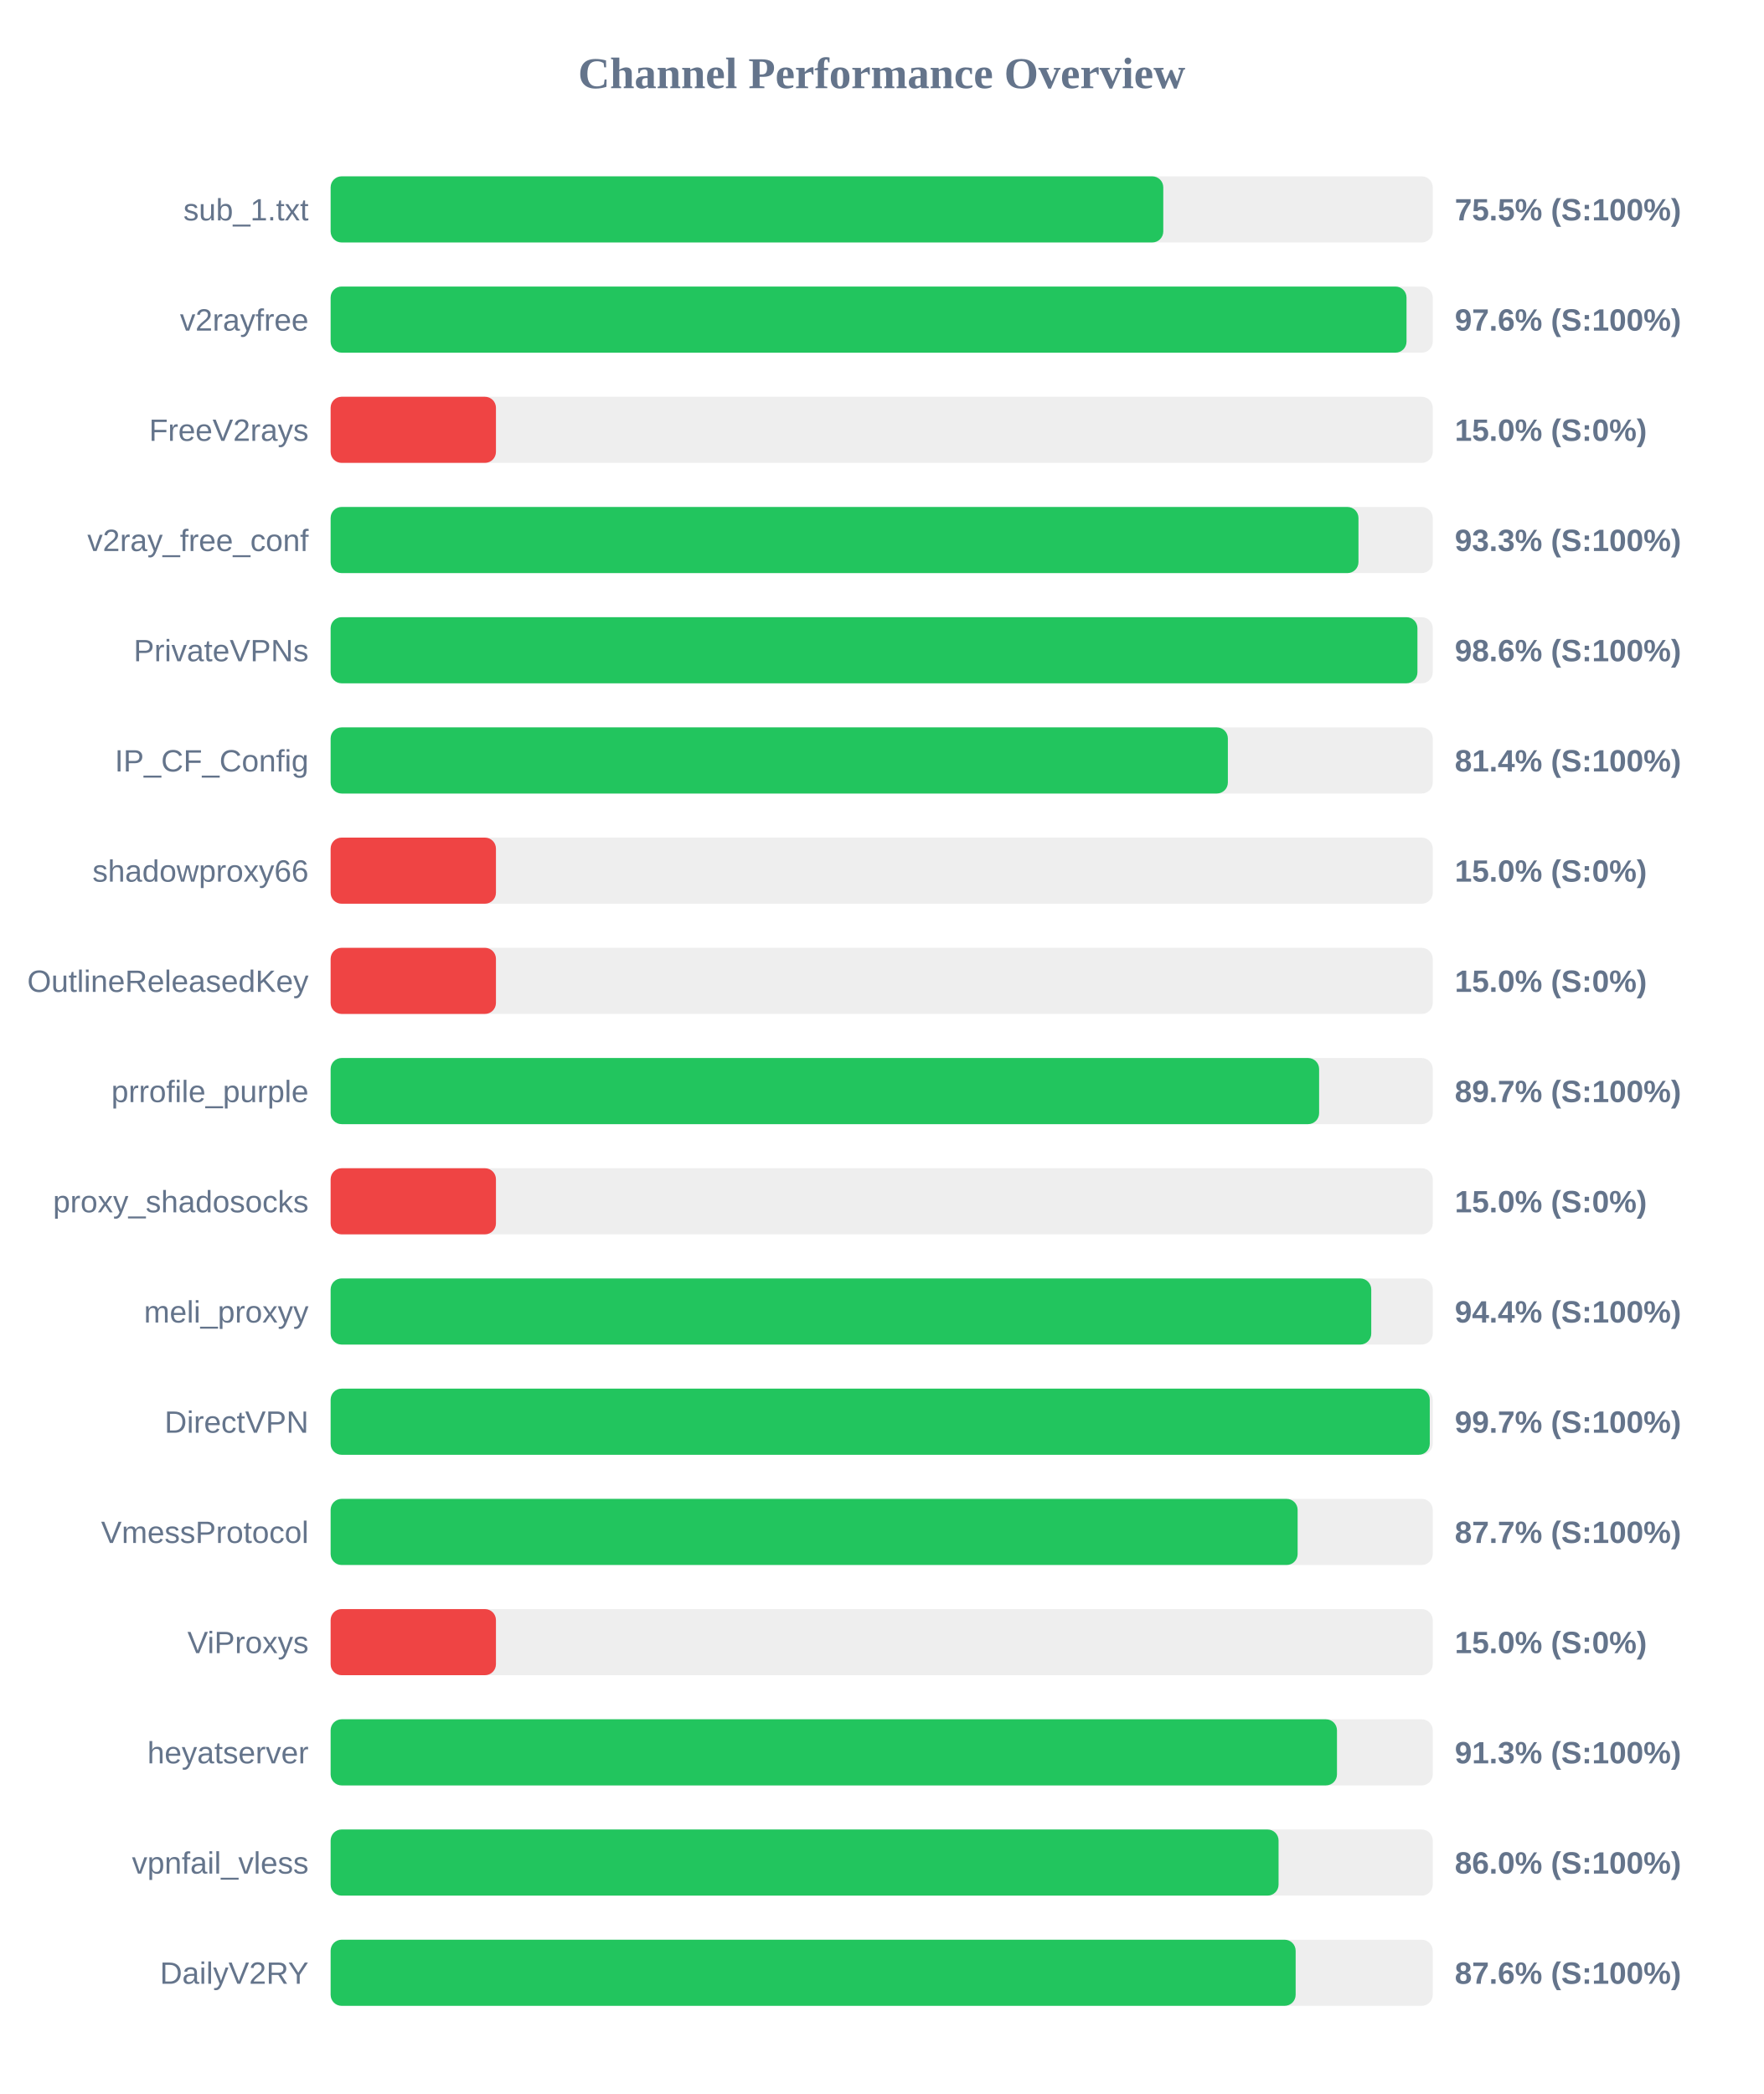
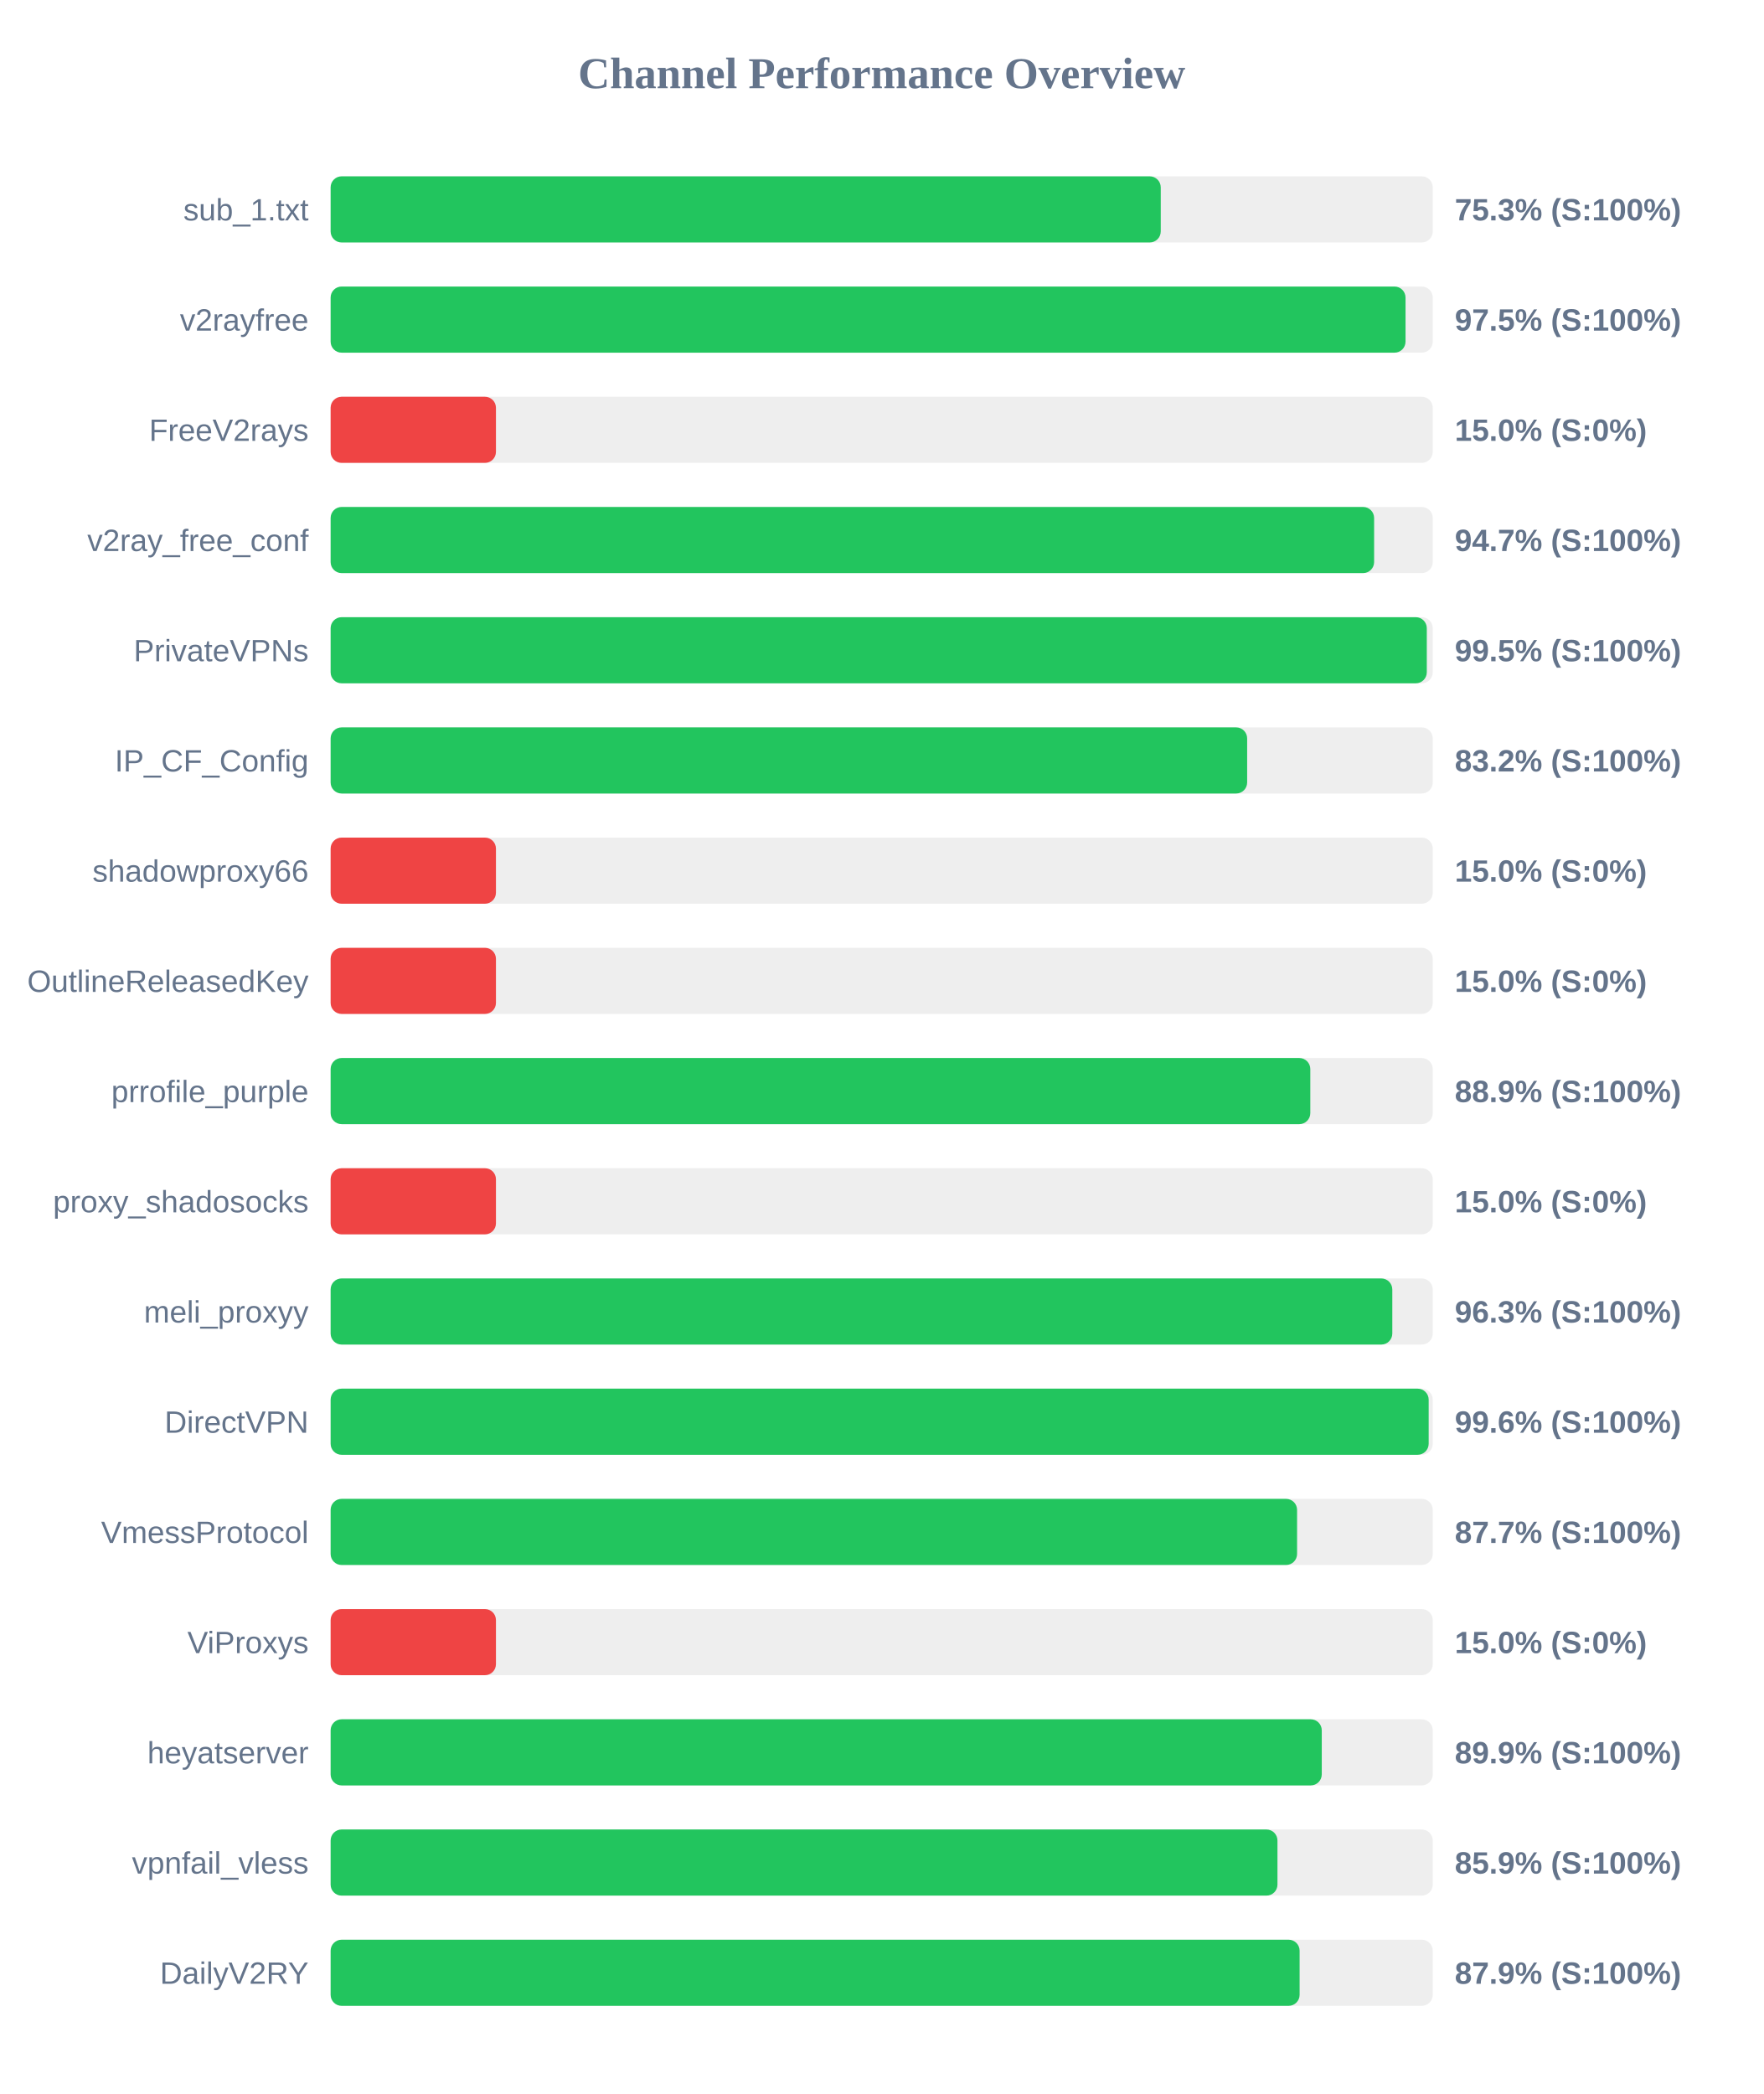
<svg xmlns="http://www.w3.org/2000/svg" width="800" height="950" version="1.1">
  <style>
        .row { font: 14px Arial; fill: #64748b; }
        .score { font: bold 14px Arial; fill: #64748b; }
    </style>
  <text x="400" y="40" text-anchor="middle" font-size="20px" font-weight="bold" fill="#64748b">Channel Performance Overview</text>
  <rect x="150" y="80" width="500" height="30" fill="#eee" rx="5" />
-   <rect x="150" y="80" width="377.75" height="30" fill="#22c55e" rx="5" />
+   <rect x="150" y="80" width="376.6" height="30" fill="#22c55e" rx="5" />
  <text x="140" y="100" text-anchor="end" class="row">sub_1.txt</text>
-   <text x="660" y="100" text-anchor="start" class="score">75.5% (S:100%)</text>
+   <text x="660" y="100" text-anchor="start" class="score">75.3% (S:100%)</text>
  <rect x="150" y="130" width="500" height="30" fill="#eee" rx="5" />
-   <rect x="150" y="130" width="488.1" height="30" fill="#22c55e" rx="5" />
+   <rect x="150" y="130" width="487.65" height="30" fill="#22c55e" rx="5" />
  <text x="140" y="150" text-anchor="end" class="row">v2rayfree</text>
-   <text x="660" y="150" text-anchor="start" class="score">97.6% (S:100%)</text>
+   <text x="660" y="150" text-anchor="start" class="score">97.5% (S:100%)</text>
  <rect x="150" y="180" width="500" height="30" fill="#eee" rx="5" />
  <rect x="150" y="180" width="75.0" height="30" fill="#ef4444" rx="5" />
  <text x="140" y="200" text-anchor="end" class="row">FreeV2rays</text>
  <text x="660" y="200" text-anchor="start" class="score">15.0% (S:0%)</text>
  <rect x="150" y="230" width="500" height="30" fill="#eee" rx="5" />
-   <rect x="150" y="230" width="466.3" height="30" fill="#22c55e" rx="5" />
+   <rect x="150" y="230" width="473.4" height="30" fill="#22c55e" rx="5" />
  <text x="140" y="250" text-anchor="end" class="row">v2ray_free_conf</text>
-   <text x="660" y="250" text-anchor="start" class="score">93.3% (S:100%)</text>
+   <text x="660" y="250" text-anchor="start" class="score">94.7% (S:100%)</text>
  <rect x="150" y="280" width="500" height="30" fill="#eee" rx="5" />
-   <rect x="150" y="280" width="493.05" height="30" fill="#22c55e" rx="5" />
+   <rect x="150" y="280" width="497.3" height="30" fill="#22c55e" rx="5" />
  <text x="140" y="300" text-anchor="end" class="row">PrivateVPNs</text>
-   <text x="660" y="300" text-anchor="start" class="score">98.6% (S:100%)</text>
+   <text x="660" y="300" text-anchor="start" class="score">99.5% (S:100%)</text>
  <rect x="150" y="330" width="500" height="30" fill="#eee" rx="5" />
-   <rect x="150" y="330" width="407.05" height="30" fill="#22c55e" rx="5" />
+   <rect x="150" y="330" width="415.8" height="30" fill="#22c55e" rx="5" />
  <text x="140" y="350" text-anchor="end" class="row">IP_CF_Config</text>
-   <text x="660" y="350" text-anchor="start" class="score">81.4% (S:100%)</text>
+   <text x="660" y="350" text-anchor="start" class="score">83.2% (S:100%)</text>
  <rect x="150" y="380" width="500" height="30" fill="#eee" rx="5" />
  <rect x="150" y="380" width="75.0" height="30" fill="#ef4444" rx="5" />
  <text x="140" y="400" text-anchor="end" class="row">shadowproxy66</text>
  <text x="660" y="400" text-anchor="start" class="score">15.0% (S:0%)</text>
  <rect x="150" y="430" width="500" height="30" fill="#eee" rx="5" />
  <rect x="150" y="430" width="75.0" height="30" fill="#ef4444" rx="5" />
  <text x="140" y="450" text-anchor="end" class="row">OutlineReleasedKey</text>
  <text x="660" y="450" text-anchor="start" class="score">15.0% (S:0%)</text>
  <rect x="150" y="480" width="500" height="30" fill="#eee" rx="5" />
-   <rect x="150" y="480" width="448.45" height="30" fill="#22c55e" rx="5" />
+   <rect x="150" y="480" width="444.45" height="30" fill="#22c55e" rx="5" />
  <text x="140" y="500" text-anchor="end" class="row">prrofile_purple</text>
-   <text x="660" y="500" text-anchor="start" class="score">89.7% (S:100%)</text>
+   <text x="660" y="500" text-anchor="start" class="score">88.9% (S:100%)</text>
  <rect x="150" y="530" width="500" height="30" fill="#eee" rx="5" />
  <rect x="150" y="530" width="75.0" height="30" fill="#ef4444" rx="5" />
  <text x="140" y="550" text-anchor="end" class="row">proxy_shadosocks</text>
  <text x="660" y="550" text-anchor="start" class="score">15.0% (S:0%)</text>
  <rect x="150" y="580" width="500" height="30" fill="#eee" rx="5" />
-   <rect x="150" y="580" width="472.1" height="30" fill="#22c55e" rx="5" />
+   <rect x="150" y="580" width="481.65" height="30" fill="#22c55e" rx="5" />
  <text x="140" y="600" text-anchor="end" class="row">meli_proxyy</text>
-   <text x="660" y="600" text-anchor="start" class="score">94.4% (S:100%)</text>
+   <text x="660" y="600" text-anchor="start" class="score">96.3% (S:100%)</text>
  <rect x="150" y="630" width="500" height="30" fill="#eee" rx="5" />
-   <rect x="150" y="630" width="498.65" height="30" fill="#22c55e" rx="5" />
+   <rect x="150" y="630" width="498.15" height="30" fill="#22c55e" rx="5" />
  <text x="140" y="650" text-anchor="end" class="row">DirectVPN</text>
-   <text x="660" y="650" text-anchor="start" class="score">99.7% (S:100%)</text>
+   <text x="660" y="650" text-anchor="start" class="score">99.6% (S:100%)</text>
  <rect x="150" y="680" width="500" height="30" fill="#eee" rx="5" />
-   <rect x="150" y="680" width="438.7" height="30" fill="#22c55e" rx="5" />
+   <rect x="150" y="680" width="438.45" height="30" fill="#22c55e" rx="5" />
  <text x="140" y="700" text-anchor="end" class="row">VmessProtocol</text>
  <text x="660" y="700" text-anchor="start" class="score">87.7% (S:100%)</text>
  <rect x="150" y="730" width="500" height="30" fill="#eee" rx="5" />
  <rect x="150" y="730" width="75.0" height="30" fill="#ef4444" rx="5" />
  <text x="140" y="750" text-anchor="end" class="row">ViProxys</text>
  <text x="660" y="750" text-anchor="start" class="score">15.0% (S:0%)</text>
  <rect x="150" y="780" width="500" height="30" fill="#eee" rx="5" />
-   <rect x="150" y="780" width="456.55" height="30" fill="#22c55e" rx="5" />
+   <rect x="150" y="780" width="449.65" height="30" fill="#22c55e" rx="5" />
  <text x="140" y="800" text-anchor="end" class="row">heyatserver</text>
-   <text x="660" y="800" text-anchor="start" class="score">91.3% (S:100%)</text>
+   <text x="660" y="800" text-anchor="start" class="score">89.9% (S:100%)</text>
  <rect x="150" y="830" width="500" height="30" fill="#eee" rx="5" />
-   <rect x="150" y="830" width="430.05" height="30" fill="#22c55e" rx="5" />
+   <rect x="150" y="830" width="429.55" height="30" fill="#22c55e" rx="5" />
  <text x="140" y="850" text-anchor="end" class="row">vpnfail_vless</text>
-   <text x="660" y="850" text-anchor="start" class="score">86.0% (S:100%)</text>
+   <text x="660" y="850" text-anchor="start" class="score">85.9% (S:100%)</text>
  <rect x="150" y="880" width="500" height="30" fill="#eee" rx="5" />
-   <rect x="150" y="880" width="437.8" height="30" fill="#22c55e" rx="5" />
+   <rect x="150" y="880" width="439.6" height="30" fill="#22c55e" rx="5" />
  <text x="140" y="900" text-anchor="end" class="row">DailyV2RY</text>
-   <text x="660" y="900" text-anchor="start" class="score">87.6% (S:100%)</text>
+   <text x="660" y="900" text-anchor="start" class="score">87.9% (S:100%)</text>
</svg>
